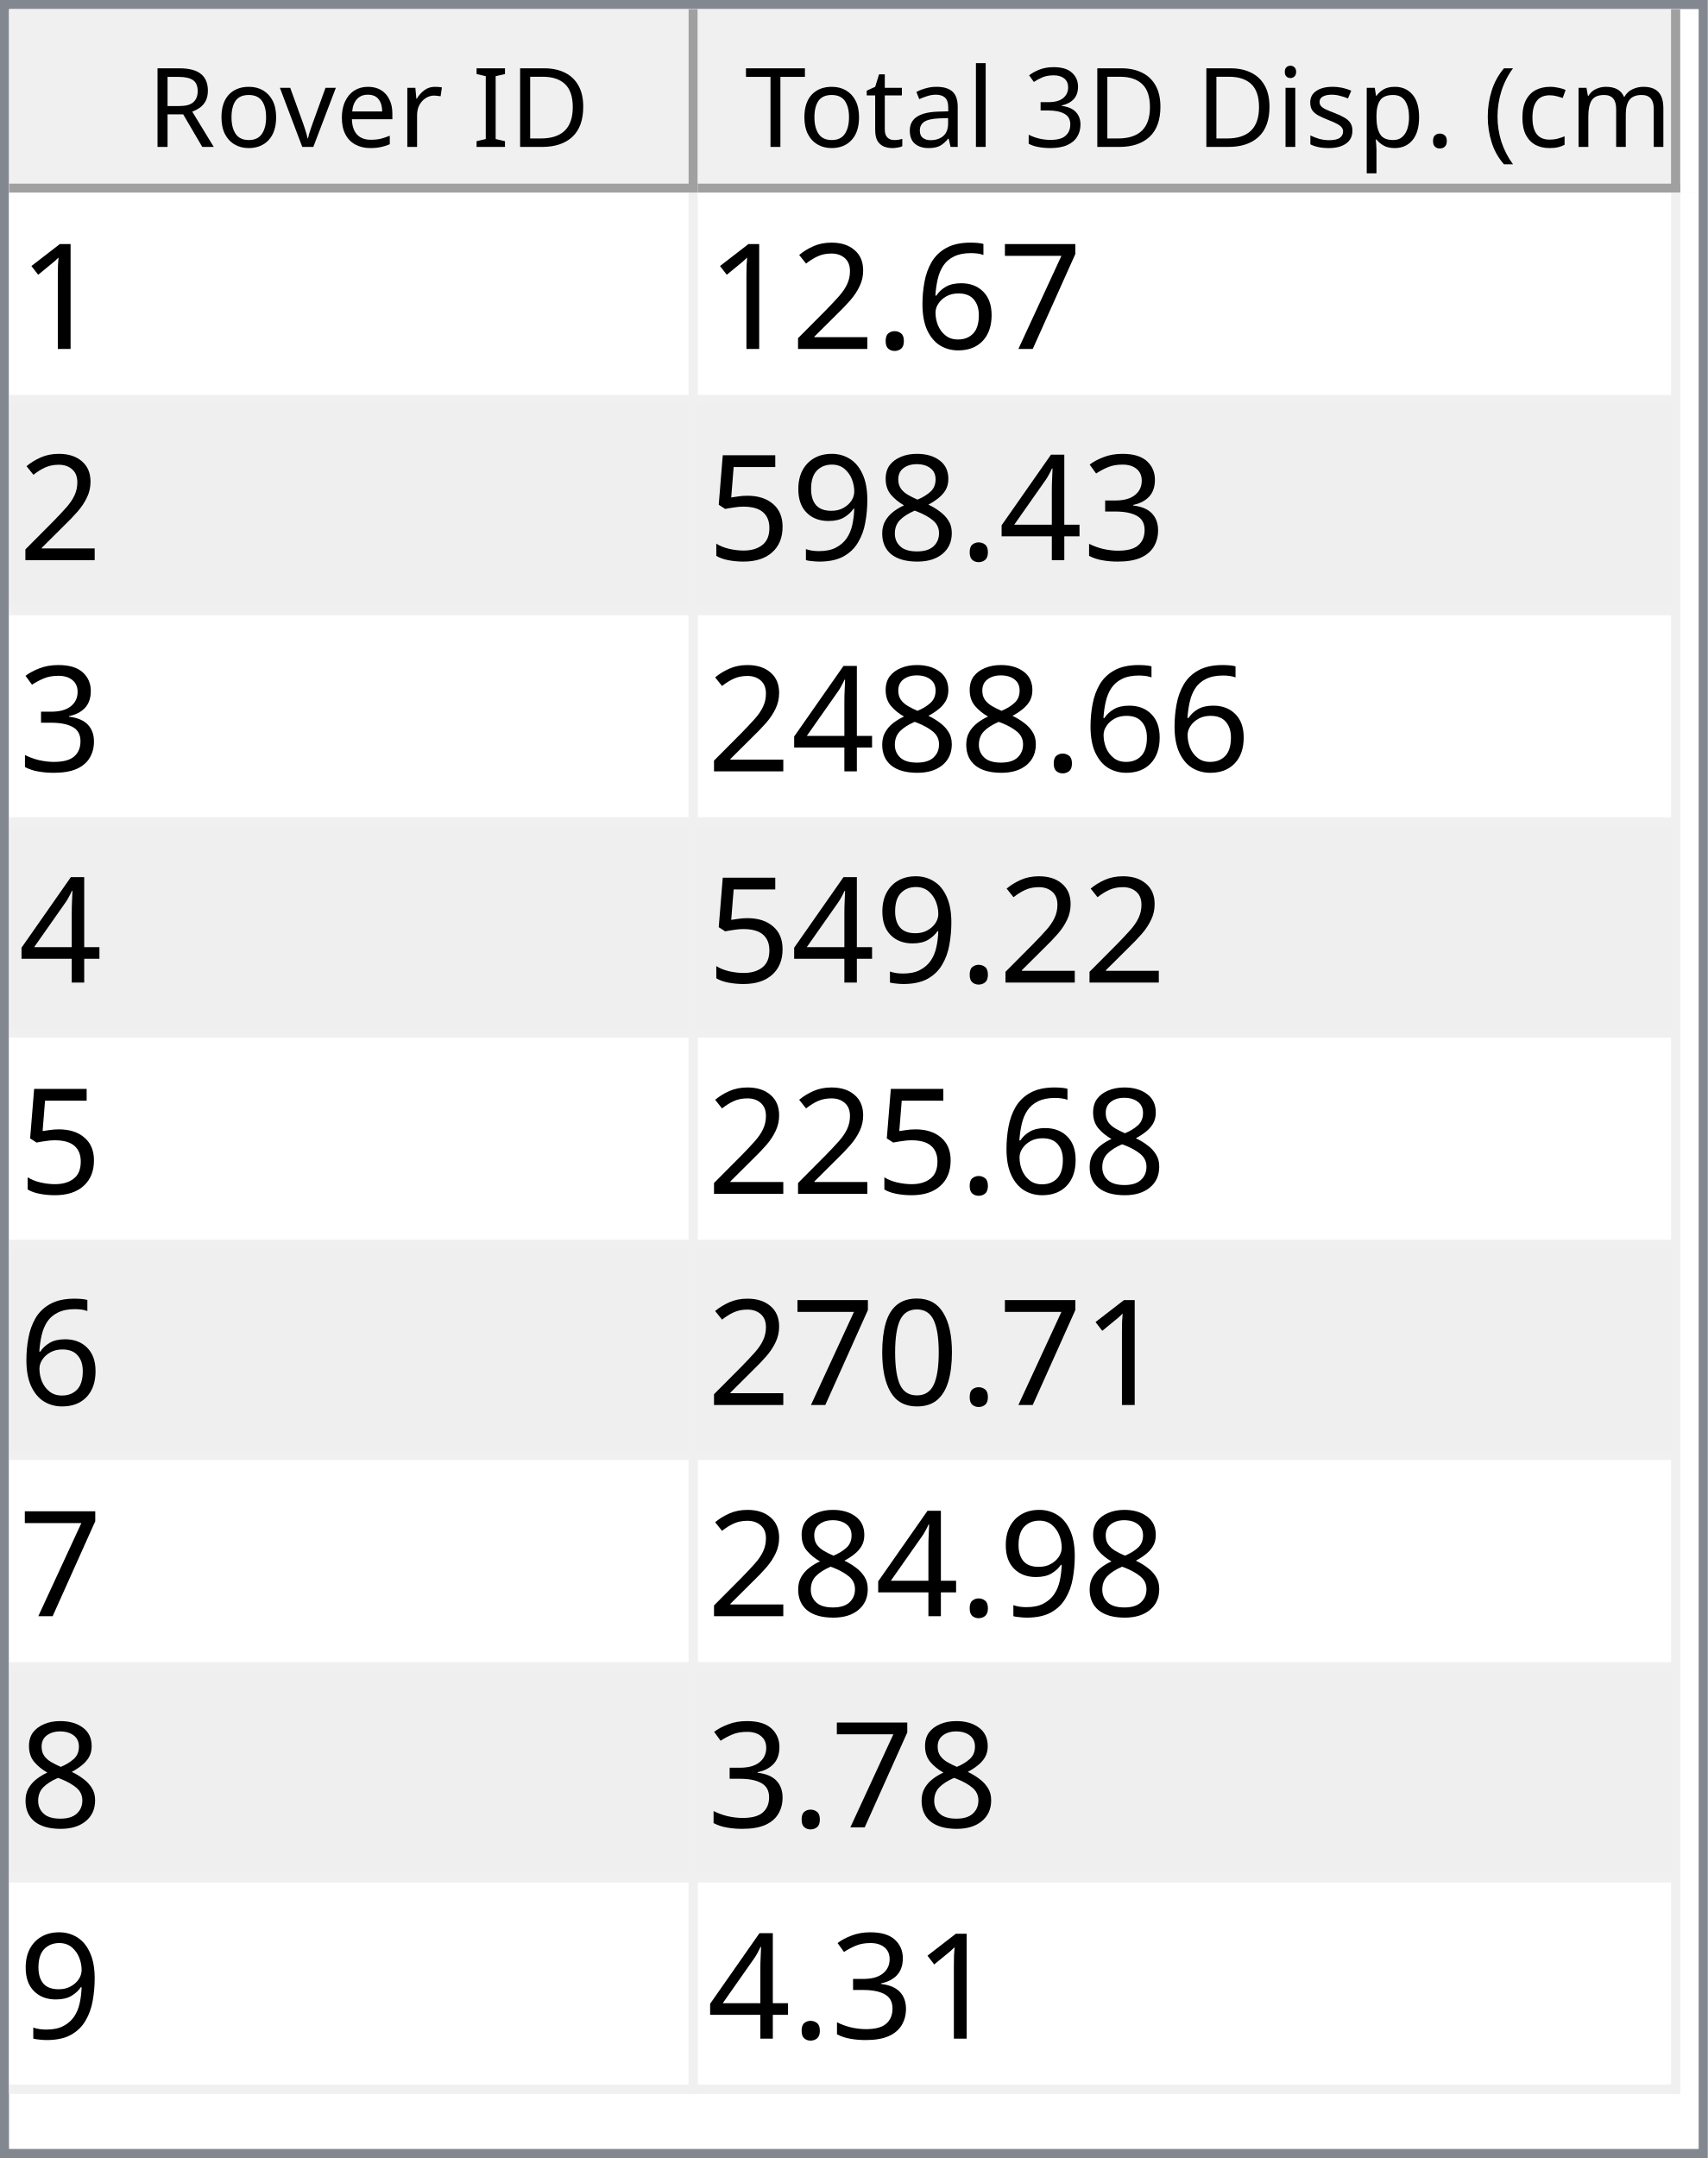
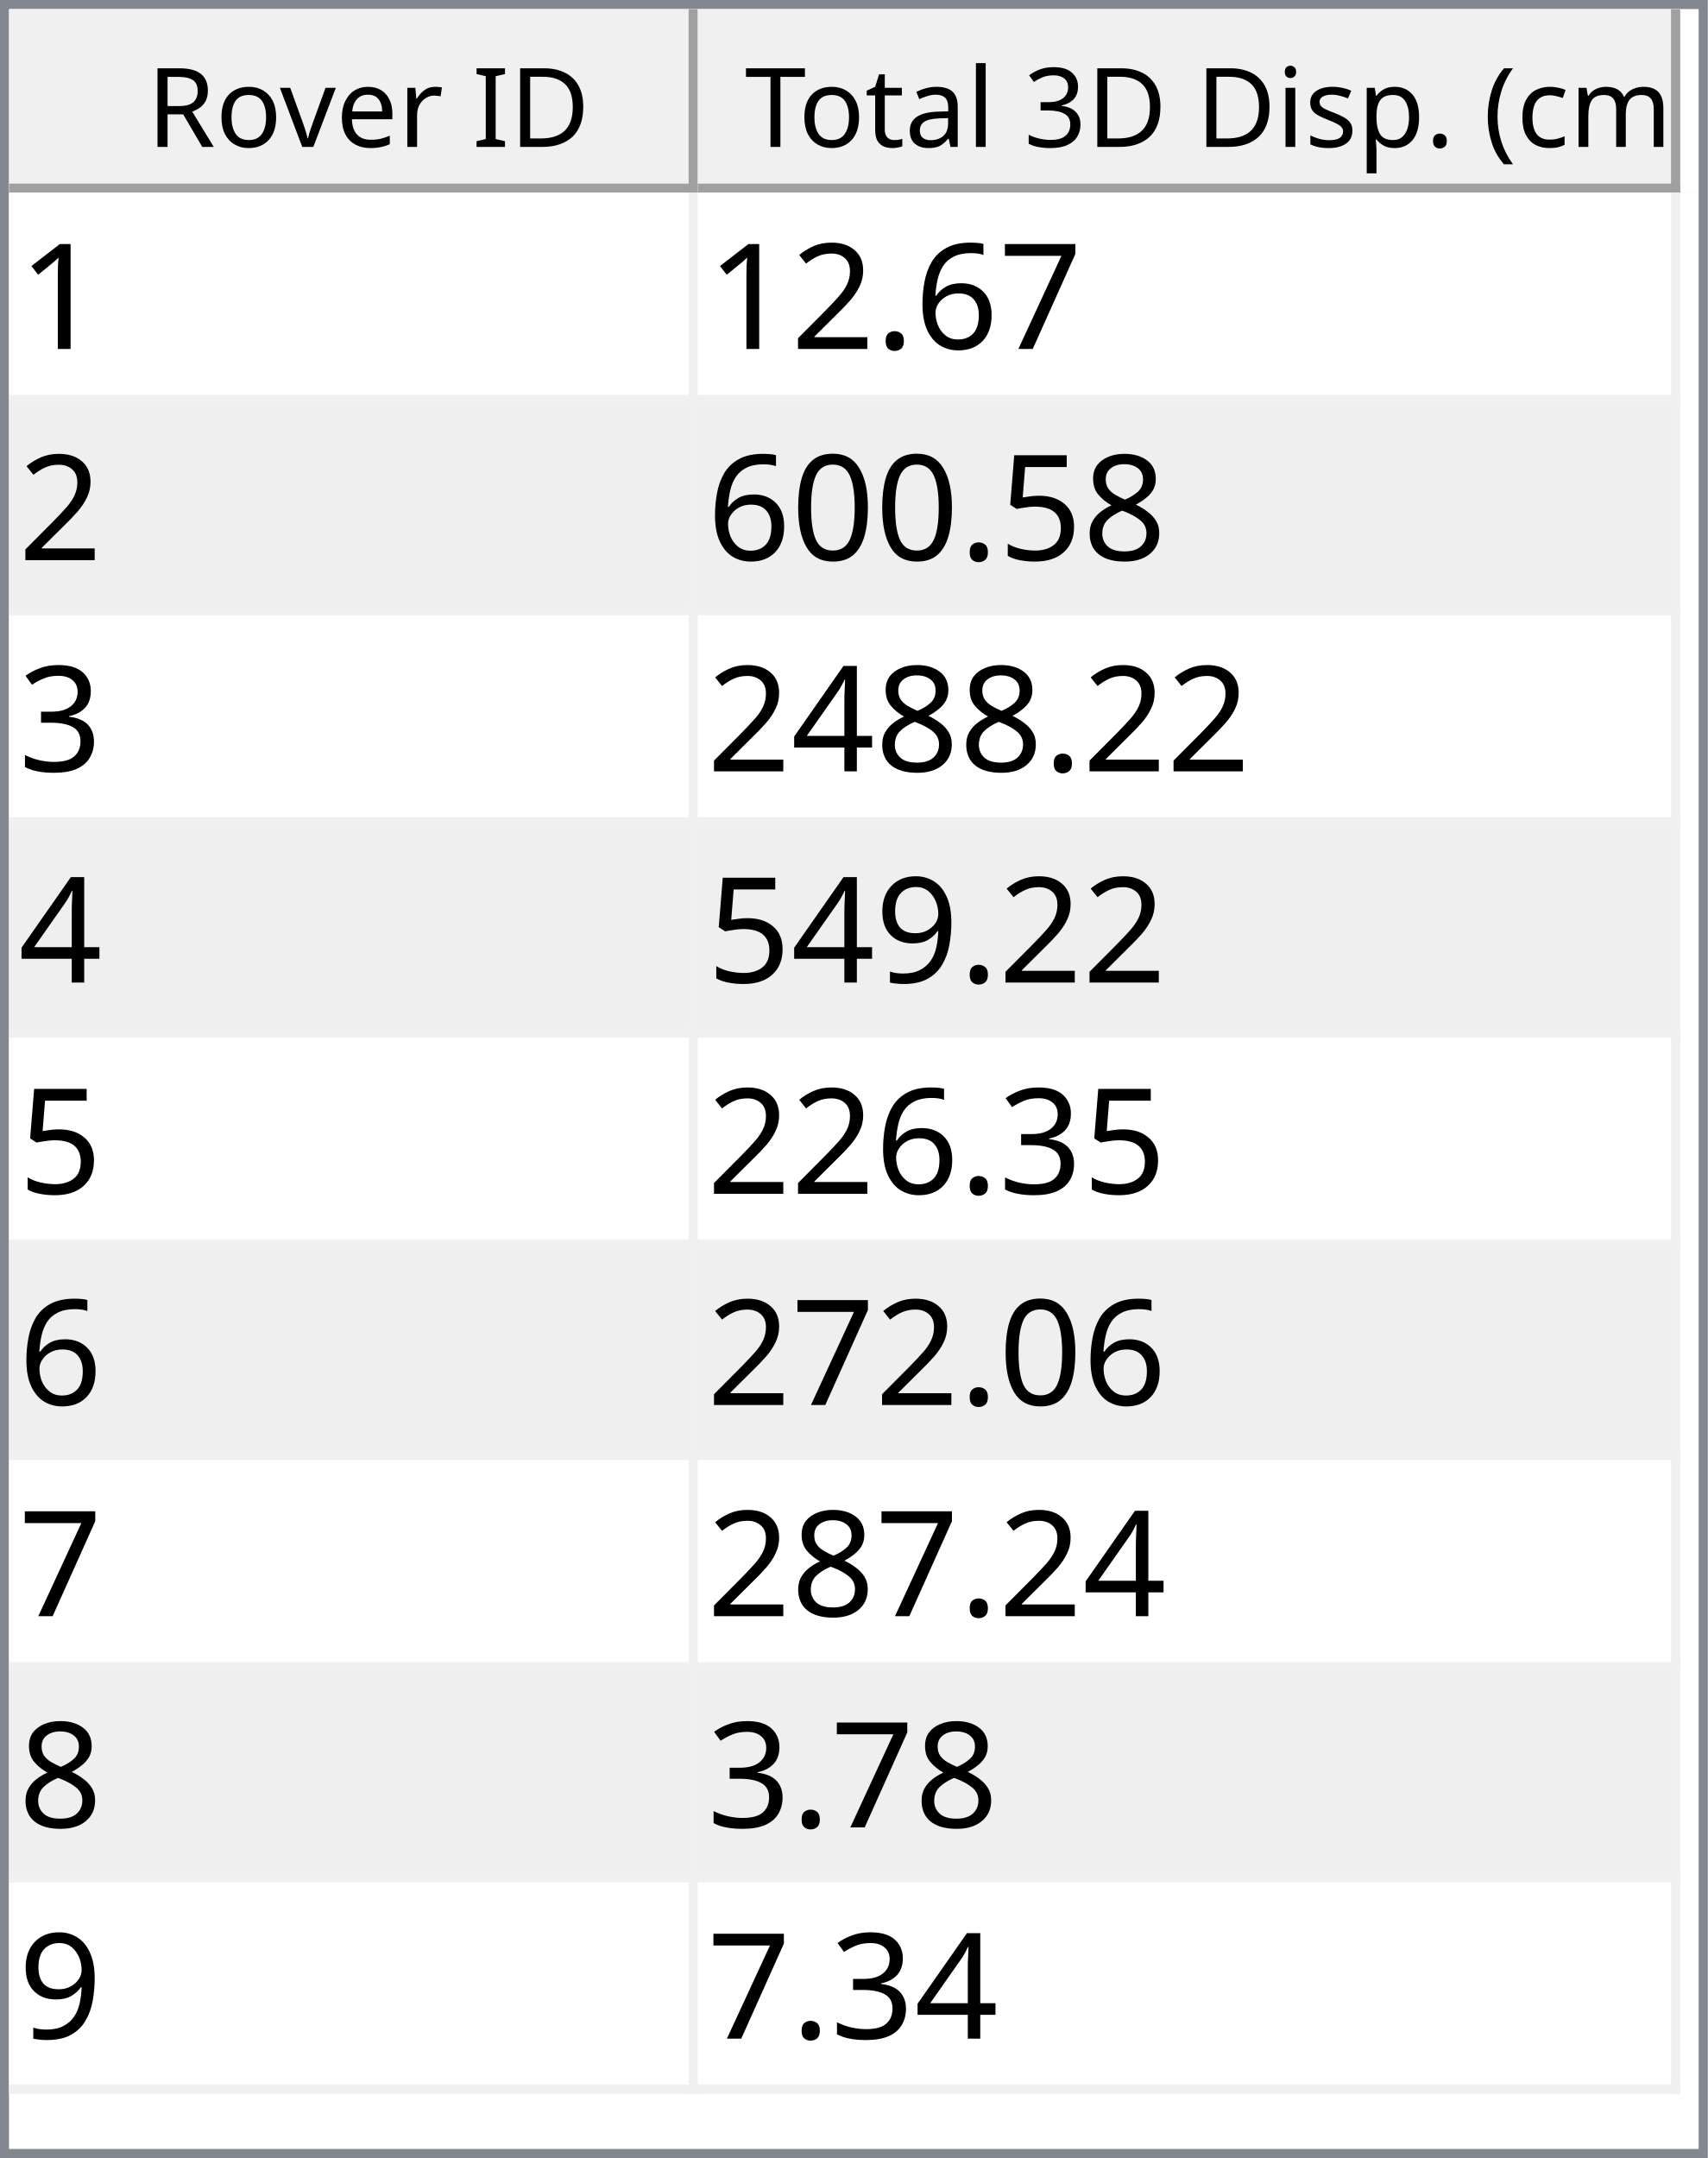
<svg xmlns="http://www.w3.org/2000/svg" style="fill-opacity:1; color-rendering:auto; color-interpolation:auto; text-rendering:auto; stroke:black; stroke-linecap:square; stroke-miterlimit:10; shape-rendering:auto; stroke-opacity:1; fill:black; stroke-dasharray:none; font-weight:normal; stroke-width:1; font-family:'Dialog'; font-style:normal; stroke-linejoin:miter; font-size:12px; stroke-dashoffset:0; image-rendering:auto;" width="186" height="235">
  <defs id="genericDefs" />
  <g>
    <defs id="defs1">
      <clipPath clipPathUnits="userSpaceOnUse" id="clipPath1">
        <path d="M0 0 L186 0 L186 235 L0 235 L0 0 Z" />
      </clipPath>
      <clipPath clipPathUnits="userSpaceOnUse" id="clipPath2">
        <path d="M0 0 L0 235 L186 235 L186 0 Z" />
      </clipPath>
      <clipPath clipPathUnits="userSpaceOnUse" id="clipPath3">
        <path d="M0 0 L0 20 L184 20 L184 0 Z" />
      </clipPath>
      <clipPath clipPathUnits="userSpaceOnUse" id="clipPath4">
        <path d="M0 0 L0 20 L75 20 L75 0 Z" />
      </clipPath>
      <clipPath clipPathUnits="userSpaceOnUse" id="clipPath5">
        <path d="M1 1 L1 19 L74 19 L74 1 Z" />
      </clipPath>
      <clipPath clipPathUnits="userSpaceOnUse" id="clipPath6">
        <path d="M0 0 L0 18 L73 18 L73 0 Z" />
      </clipPath>
      <clipPath clipPathUnits="userSpaceOnUse" id="clipPath7">
        <path d="M-0.5 -0.5 L-0.5 19.5 L74.5 19.5 L74.5 -0.5 Z" />
      </clipPath>
      <clipPath clipPathUnits="userSpaceOnUse" id="clipPath8">
        <path d="M0 0 L0 20 L107 20 L107 0 Z" />
      </clipPath>
      <clipPath clipPathUnits="userSpaceOnUse" id="clipPath9">
        <path d="M1 1 L1 19 L106 19 L106 1 Z" />
      </clipPath>
      <clipPath clipPathUnits="userSpaceOnUse" id="clipPath10">
        <path d="M0 0 L0 18 L105 18 L105 0 Z" />
      </clipPath>
      <clipPath clipPathUnits="userSpaceOnUse" id="clipPath11">
        <path d="M-0.5 -0.5 L-0.5 19.5 L106.5 19.5 L106.5 -0.5 Z" />
      </clipPath>
      <clipPath clipPathUnits="userSpaceOnUse" id="clipPath12">
        <path d="M0 0 L0 213 L184 213 L184 0 Z" />
      </clipPath>
      <clipPath clipPathUnits="userSpaceOnUse" id="clipPath13">
        <path d="M0 0 L0 207 L182 207 L182 0 Z" />
      </clipPath>
      <clipPath clipPathUnits="userSpaceOnUse" id="clipPath14">
        <path d="M-0.5 -0.5 L-0.5 206.5 L181.5 206.5 L181.5 -0.5 Z" />
      </clipPath>
      <clipPath clipPathUnits="userSpaceOnUse" id="clipPath15">
        <path d="M0 0 L0 22 L74 22 L74 0 Z" />
      </clipPath>
      <clipPath clipPathUnits="userSpaceOnUse" id="clipPath16">
        <path d="M0 0 L0 22 L106 22 L106 0 Z" />
      </clipPath>
      <font horiz-adv-x="64.551" id="font1">
        <font-face ascent="107.91" descent="25.098" units-per-em="100" style="font-style:normal; font-family:Segoe UI; font-weight:normal;" />
        <missing-glyph horiz-adv-x="64.551" d="M8.109 0 L8.109 68.266 L56.453 68.266 L56.453 0 L8.109 0 ZM15.328 7.234 L49.219 7.234 L49.219 61.031 L15.328 61.031 L15.328 7.234 Z" />
        <glyph unicode="D" horiz-adv-x="70.117" d="M9.188 0 L9.188 70.016 L28.516 70.016 Q65.531 70.016 65.531 35.891 Q65.531 19.672 55.25 9.836 Q44.969 0 27.734 0 L9.188 0 ZM17.391 62.594 L17.391 7.422 L27.828 7.422 Q41.609 7.422 49.273 14.797 Q56.938 22.172 56.938 35.688 Q56.938 62.594 28.328 62.594 L17.391 62.594 Z" />
        <glyph unicode="I" horiz-adv-x="26.611" d="M17.391 0 L9.188 0 L9.188 70.016 L17.391 70.016 L17.391 0 Z" />
        <glyph unicode=" " horiz-adv-x="27.393" d="" />
        <glyph unicode="r" horiz-adv-x="34.766" d="M34.188 41.891 Q32.078 43.5 28.125 43.5 Q23 43.5 19.555 38.672 Q16.109 33.844 16.109 25.484 L16.109 0 L8.109 0 L8.109 50 L16.109 50 L16.109 39.703 L16.312 39.703 Q18.016 44.969 21.531 47.922 Q25.047 50.875 29.391 50.875 Q32.516 50.875 34.188 50.203 L34.188 41.891 Z" />
        <glyph unicode="e" horiz-adv-x="52.295" d="M48.297 23 L12.984 23 Q13.188 14.656 17.484 10.109 Q21.781 5.562 29.297 5.562 Q37.75 5.562 44.828 11.141 L44.828 3.609 Q38.234 -1.172 27.391 -1.172 Q16.797 -1.172 10.742 5.641 Q4.688 12.453 4.688 24.812 Q4.688 36.469 11.305 43.82 Q17.922 51.172 27.734 51.172 Q37.547 51.172 42.922 44.828 Q48.297 38.484 48.297 27.203 L48.297 23 ZM40.094 29.781 Q40.047 36.719 36.75 40.578 Q33.453 44.438 27.594 44.438 Q21.922 44.438 17.969 40.383 Q14.016 36.328 13.094 29.781 L40.094 29.781 Z" />
        <glyph unicode="v" horiz-adv-x="47.9" d="M47.406 50 L27.484 0 L19.625 0 L0.688 50 L9.469 50 L22.172 13.672 Q23.578 9.672 23.922 6.688 L24.125 6.688 Q24.609 10.453 25.688 13.484 L38.969 50 L47.406 50 Z" />
        <glyph unicode="o" horiz-adv-x="58.594" d="M29 -1.172 Q17.922 -1.172 11.305 5.836 Q4.688 12.844 4.688 24.422 Q4.688 37.016 11.57 44.094 Q18.453 51.172 30.172 51.172 Q41.359 51.172 47.633 44.289 Q53.906 37.406 53.906 25.203 Q53.906 13.234 47.141 6.031 Q40.375 -1.172 29 -1.172 ZM29.594 44.438 Q21.875 44.438 17.383 39.188 Q12.891 33.938 12.891 24.703 Q12.891 15.828 17.43 10.695 Q21.969 5.562 29.594 5.562 Q37.359 5.562 41.531 10.594 Q45.703 15.625 45.703 24.906 Q45.703 34.281 41.531 39.359 Q37.359 44.438 29.594 44.438 Z" />
        <glyph unicode="R" horiz-adv-x="59.814" d="M59.375 0 L49.609 0 L37.891 19.625 Q36.281 22.359 34.766 24.289 Q33.25 26.219 31.664 27.438 Q30.078 28.656 28.25 29.219 Q26.422 29.781 24.125 29.781 L17.391 29.781 L17.391 0 L9.188 0 L9.188 70.016 L30.078 70.016 Q34.672 70.016 38.555 68.867 Q42.438 67.719 45.289 65.375 Q48.141 63.031 49.758 59.547 Q51.375 56.062 51.375 51.375 Q51.375 47.703 50.273 44.656 Q49.172 41.609 47.148 39.211 Q45.125 36.812 42.266 35.133 Q39.406 33.453 35.844 32.516 L35.844 32.328 Q37.594 31.547 38.891 30.547 Q40.188 29.547 41.359 28.18 Q42.531 26.812 43.68 25.078 Q44.828 23.344 46.234 21.047 L59.375 0 ZM17.391 62.594 L17.391 37.203 L28.516 37.203 Q31.594 37.203 34.203 38.133 Q36.812 39.062 38.719 40.797 Q40.625 42.531 41.703 45.047 Q42.781 47.562 42.781 50.688 Q42.781 56.297 39.141 59.445 Q35.5 62.594 28.609 62.594 L17.391 62.594 Z" />
        <glyph unicode=")" horiz-adv-x="30.176" d="M8.297 -15.922 L1.172 -15.922 Q16.406 2.344 16.406 26.812 Q16.406 51.469 1.078 70.016 L8.297 70.016 Q23.531 52.156 23.531 26.703 Q23.531 1.375 8.297 -15.922 Z" />
        <glyph unicode="m" horiz-adv-x="86.133" d="M79.109 0 L71.094 0 L71.094 28.719 Q71.094 37.016 68.531 40.727 Q65.969 44.438 59.906 44.438 Q54.781 44.438 51.195 39.75 Q47.609 35.062 47.609 28.516 L47.609 0 L39.594 0 L39.594 29.688 Q39.594 44.438 28.219 44.438 Q22.953 44.438 19.531 40.016 Q16.109 35.594 16.109 28.516 L16.109 0 L8.109 0 L8.109 50 L16.109 50 L16.109 42.094 L16.312 42.094 Q21.625 51.172 31.844 51.172 Q36.969 51.172 40.773 48.312 Q44.578 45.453 46 40.828 Q51.562 51.172 62.594 51.172 Q79.109 51.172 79.109 30.812 L79.109 0 Z" />
        <glyph unicode="c" horiz-adv-x="46.191" d="M42.188 2.297 Q36.422 -1.172 28.516 -1.172 Q17.828 -1.172 11.258 5.789 Q4.688 12.75 4.688 23.828 Q4.688 36.188 11.766 43.68 Q18.844 51.172 30.672 51.172 Q37.25 51.172 42.281 48.734 L42.281 40.531 Q36.719 44.438 30.375 44.438 Q22.703 44.438 17.797 38.945 Q12.891 33.453 12.891 24.516 Q12.891 15.719 17.508 10.641 Q22.125 5.562 29.891 5.562 Q36.422 5.562 42.188 9.906 L42.188 2.297 Z" />
        <glyph unicode="(" horiz-adv-x="30.176" d="M29.109 -15.922 L21.969 -15.922 Q6.844 1.375 6.844 26.703 Q6.844 52.156 21.969 70.016 L29.203 70.016 Q13.875 51.469 13.875 26.812 Q13.875 2.344 29.109 -15.922 Z" />
        <glyph unicode="." horiz-adv-x="21.68" d="M10.891 -1.078 Q8.641 -1.078 7.055 0.539 Q5.469 2.156 5.469 4.391 Q5.469 6.641 7.055 8.273 Q8.641 9.906 10.891 9.906 Q13.188 9.906 14.797 8.273 Q16.406 6.641 16.406 4.391 Q16.406 2.156 14.797 0.539 Q13.188 -1.078 10.891 -1.078 Z" />
        <glyph unicode="p" horiz-adv-x="58.789" d="M16.312 7.234 L16.109 7.234 L16.109 -23 L8.109 -23 L8.109 50 L16.109 50 L16.109 41.219 L16.312 41.219 Q22.219 51.172 33.594 51.172 Q43.266 51.172 48.688 44.461 Q54.109 37.75 54.109 26.469 Q54.109 13.922 48 6.375 Q41.891 -1.172 31.297 -1.172 Q21.578 -1.172 16.312 7.234 ZM16.109 27.391 L16.109 20.406 Q16.109 14.203 20.141 9.883 Q24.172 5.562 30.375 5.562 Q37.641 5.562 41.773 11.133 Q45.906 16.703 45.906 26.609 Q45.906 34.969 42.047 39.703 Q38.188 44.438 31.594 44.438 Q24.609 44.438 20.359 39.578 Q16.109 34.719 16.109 27.391 Z" />
        <glyph unicode="s" horiz-adv-x="42.432" d="M5.078 1.812 L5.078 10.406 Q11.625 5.562 19.484 5.562 Q30.031 5.562 30.031 12.594 Q30.031 14.594 29.125 15.992 Q28.219 17.391 26.68 18.461 Q25.141 19.531 23.07 20.383 Q21 21.234 18.609 22.172 Q15.281 23.484 12.766 24.828 Q10.25 26.172 8.57 27.859 Q6.891 29.547 6.031 31.695 Q5.172 33.844 5.172 36.719 Q5.172 40.234 6.789 42.945 Q8.406 45.656 11.086 47.484 Q13.766 49.312 17.211 50.242 Q20.656 51.172 24.312 51.172 Q30.812 51.172 35.938 48.922 L35.938 40.828 Q30.422 44.438 23.25 44.438 Q21 44.438 19.195 43.922 Q17.391 43.406 16.094 42.477 Q14.797 41.547 14.086 40.258 Q13.375 38.969 13.375 37.406 Q13.375 35.453 14.086 34.133 Q14.797 32.812 16.164 31.789 Q17.531 30.766 19.484 29.938 Q21.438 29.109 23.922 28.125 Q27.25 26.859 29.883 25.516 Q32.516 24.172 34.375 22.484 Q36.234 20.797 37.234 18.602 Q38.234 16.406 38.234 13.375 Q38.234 9.672 36.602 6.938 Q34.969 4.203 32.234 2.398 Q29.5 0.594 25.93 -0.289 Q22.359 -1.172 18.453 -1.172 Q10.75 -1.172 5.078 1.812 Z" />
        <glyph unicode="i" horiz-adv-x="24.219" d="M12.203 62.703 Q10.062 62.703 8.547 64.164 Q7.031 65.625 7.031 67.875 Q7.031 70.125 8.547 71.609 Q10.062 73.094 12.203 73.094 Q14.406 73.094 15.945 71.609 Q17.484 70.125 17.484 67.875 Q17.484 65.719 15.945 64.211 Q14.406 62.703 12.203 62.703 ZM16.109 0 L8.109 0 L8.109 50 L16.109 50 L16.109 0 Z" />
        <glyph unicode="3" horiz-adv-x="53.906" d="M46.531 19.828 Q46.531 15.094 44.75 11.211 Q42.969 7.328 39.719 4.57 Q36.469 1.812 31.93 0.297 Q27.391 -1.219 21.922 -1.219 Q11.922 -1.219 6 2.594 L6 11.188 Q13.094 5.609 22.219 5.609 Q25.875 5.609 28.828 6.539 Q31.781 7.469 33.906 9.227 Q36.031 10.984 37.18 13.477 Q38.328 15.969 38.328 19.094 Q38.328 32.812 18.797 32.812 L12.984 32.812 L12.984 39.594 L18.5 39.594 Q35.797 39.594 35.797 52.484 Q35.797 64.406 22.609 64.406 Q15.188 64.406 8.688 59.422 L8.688 67.188 Q15.375 71.188 24.609 71.188 Q29 71.188 32.57 69.969 Q36.141 68.75 38.68 66.555 Q41.219 64.359 42.609 61.281 Q44 58.203 44 54.5 Q44 40.672 30.031 36.719 L30.031 36.531 Q33.594 36.141 36.625 34.797 Q39.656 33.453 41.852 31.305 Q44.047 29.156 45.289 26.25 Q46.531 23.344 46.531 19.828 Z" />
        <glyph unicode="l" horiz-adv-x="24.219" d="M16.109 0 L8.109 0 L8.109 74.031 L16.109 74.031 L16.109 0 Z" />
        <glyph unicode="a" horiz-adv-x="50.879" d="M43.891 0 L35.891 0 L35.891 7.812 L35.688 7.812 Q30.469 -1.172 20.312 -1.172 Q12.844 -1.172 8.617 2.781 Q4.391 6.734 4.391 13.281 Q4.391 27.297 20.906 29.594 L35.891 31.688 Q35.891 44.438 25.594 44.438 Q16.547 44.438 9.281 38.281 L9.281 46.484 Q16.656 51.172 26.266 51.172 Q43.891 51.172 43.891 32.516 L43.891 0 ZM35.891 25.297 L23.828 23.641 Q18.266 22.859 15.43 20.875 Q12.594 18.891 12.594 13.875 Q12.594 10.203 15.211 7.883 Q17.828 5.562 22.172 5.562 Q28.125 5.562 32.008 9.742 Q35.891 13.922 35.891 20.312 L35.891 25.297 Z" />
        <glyph unicode="t" horiz-adv-x="33.887" d="M31.297 0.484 Q28.469 -1.078 23.828 -1.078 Q10.688 -1.078 10.688 13.578 L10.688 43.172 L2.094 43.172 L2.094 50 L10.688 50 L10.688 62.203 L18.703 64.797 L18.703 50 L31.297 50 L31.297 43.172 L18.703 43.172 L18.703 14.984 Q18.703 9.969 20.414 7.82 Q22.125 5.672 26.078 5.672 Q29.109 5.672 31.297 7.328 L31.297 0.484 Z" />
        <glyph unicode="T" horiz-adv-x="52.393" d="M50.594 62.594 L30.375 62.594 L30.375 0 L22.172 0 L22.172 62.594 L2 62.594 L2 70.016 L50.594 70.016 L50.594 62.594 Z" />
      </font>
      <font horiz-adv-x="75.0" id="font2">
        <font-face ascent="100.537" descent="21.973" units-per-em="100" style="font-style:normal; font-family:sans-serif; font-weight:normal;" />
        <missing-glyph horiz-adv-x="75.0" d="M12.5 0 L12.5 62.5 L62.5 62.5 L62.5 0 L12.5 0 ZM14.062 1.562 L60.938 1.562 L60.938 60.938 L14.062 60.938 L14.062 1.562 Z" />
        <glyph unicode="1" horiz-adv-x="55.615" d="M37.25 0 L28.469 0 L28.469 56 Q25.297 52.984 20.141 49.953 Q14.984 46.922 10.891 45.406 L10.891 53.906 Q18.266 57.375 23.781 62.305 Q29.297 67.234 31.594 71.875 L37.25 71.875 L37.25 0 Z" />
        <glyph unicode="7" horiz-adv-x="55.615" d="M4.734 62.203 L4.734 70.656 L51.078 70.656 L51.078 63.812 Q44.234 56.547 37.523 44.484 Q30.812 32.422 27.156 19.672 Q24.516 10.688 23.781 0 L14.75 0 Q14.891 8.453 18.062 20.414 Q21.234 32.375 27.172 43.484 Q33.109 54.594 39.797 62.203 L4.734 62.203 Z" />
        <glyph unicode="6" horiz-adv-x="55.615" d="M49.75 54.047 L41.016 53.375 Q39.844 58.547 37.703 60.891 Q34.125 64.656 28.906 64.656 Q24.703 64.656 21.531 62.312 Q17.391 59.281 14.992 53.469 Q12.594 47.656 12.5 36.922 Q15.672 41.75 20.266 44.094 Q24.859 46.438 29.891 46.438 Q38.672 46.438 44.852 39.969 Q51.031 33.5 51.031 23.25 Q51.031 16.5 48.125 10.719 Q45.219 4.938 40.141 1.859 Q35.062 -1.219 28.609 -1.219 Q17.625 -1.219 10.695 6.859 Q3.766 14.938 3.766 33.5 Q3.766 54.25 11.422 63.672 Q18.109 71.875 29.438 71.875 Q37.891 71.875 43.289 67.141 Q48.688 62.406 49.75 54.047 ZM13.875 23.188 Q13.875 18.656 15.797 14.508 Q17.719 10.359 21.188 8.18 Q24.656 6 28.469 6 Q34.031 6 38.039 10.492 Q42.047 14.984 42.047 22.703 Q42.047 30.125 38.086 34.398 Q34.125 38.672 28.125 38.672 Q22.172 38.672 18.023 34.398 Q13.875 30.125 13.875 23.188 Z" />
        <glyph unicode="." horiz-adv-x="27.783" d="M9.078 0 L9.078 10.016 L19.094 10.016 L19.094 0 L9.078 0 Z" />
        <glyph unicode="2" horiz-adv-x="55.615" d="M50.344 8.453 L50.344 0 L3.031 0 Q2.938 3.172 4.047 6.109 Q5.859 10.938 9.836 15.625 Q13.812 20.312 21.344 26.469 Q33.016 36.031 37.117 41.625 Q41.219 47.219 41.219 52.203 Q41.219 57.422 37.477 61.008 Q33.734 64.594 27.734 64.594 Q21.391 64.594 17.578 60.789 Q13.766 56.984 13.719 50.25 L4.688 51.172 Q5.609 61.281 11.664 66.578 Q17.719 71.875 27.938 71.875 Q38.234 71.875 44.242 66.164 Q50.25 60.453 50.25 52 Q50.25 47.703 48.492 43.555 Q46.734 39.406 42.656 34.812 Q38.578 30.219 29.109 22.219 Q21.188 15.578 18.945 13.211 Q16.703 10.844 15.234 8.453 L50.344 8.453 Z" />
+         <glyph unicode="8" horiz-adv-x="55.615" d="M17.672 38.812 Q12.203 40.828 9.57 44.539 Q6.938 48.25 6.938 53.422 Q6.938 61.234 12.555 66.555 Q18.172 71.875 27.484 71.875 Q36.859 71.875 42.578 66.43 Q48.297 60.984 48.297 53.172 Q48.297 48.188 45.68 44.508 Q43.062 40.828 37.75 38.812 Q44.344 36.672 47.781 31.883 Q51.219 27.094 51.219 20.453 Q51.219 11.281 44.727 5.031 Q38.234 -1.219 27.641 -1.219 Q17.047 -1.219 10.547 5.055 Q4.047 11.328 4.047 20.703 Q4.047 27.688 7.594 32.398 Q11.141 37.109 17.672 38.812 ZM15.922 53.719 Q15.922 48.641 19.195 45.414 Q22.469 42.188 27.688 42.188 Q32.766 42.188 36.016 45.383 Q39.266 48.578 39.266 53.219 Q39.266 58.062 35.914 61.359 Q32.562 64.656 27.594 64.656 Q22.562 64.656 19.242 61.43 Q15.922 58.203 15.922 53.719 ZM13.094 20.656 Q13.094 16.891 14.875 13.375 Q16.656 9.859 20.172 7.93 Q23.688 6 27.734 6 Q34.031 6 38.133 10.055 Q42.234 14.109 42.234 20.359 Q42.234 26.703 38.016 30.859 Q33.797 35.016 27.438 35.016 Q21.234 35.016 17.164 30.914 Q13.094 26.812 13.094 20.656 Z" />
+         <glyph unicode="5" horiz-adv-x="55.615" d="M4.156 18.75 L13.375 19.531 Q14.406 12.797 18.141 9.398 Q21.875 6 27.156 6 Q33.5 6 37.891 10.789 Q42.281 15.578 42.281 23.484 Q42.281 31 38.062 35.352 Q33.844 39.703 27 39.703 Q22.75 39.703 19.336 37.773 Q15.922 35.844 13.969 32.766 L5.719 33.844 L12.641 70.609 L48.25 70.609 L48.25 62.203 L19.672 62.203 L15.828 42.969 Q22.266 47.469 29.344 47.469 Q38.719 47.469 45.164 40.969 Q51.609 34.469 51.609 24.266 Q51.609 14.547 45.953 7.469 Q39.062 -1.219 27.156 -1.219 Q17.391 -1.219 11.211 4.25 Q5.031 9.719 4.156 18.75 Z" />
+         <glyph unicode="0" horiz-adv-x="55.615" d="M4.156 35.297 Q4.156 48 6.766 55.742 Q9.375 63.484 14.523 67.68 Q19.672 71.875 27.484 71.875 Q33.25 71.875 37.594 69.555 Q41.938 67.234 44.773 62.867 Q47.609 58.5 49.219 52.227 Q50.828 45.953 50.828 35.297 Q50.828 22.703 48.242 14.969 Q45.656 7.234 40.508 3.008 Q35.359 -1.219 27.484 -1.219 Q17.141 -1.219 11.234 6.203 Q4.156 15.141 4.156 35.297 ZM13.188 35.297 Q13.188 17.672 17.312 11.836 Q21.438 6 27.484 6 Q33.547 6 37.672 11.859 Q41.797 17.719 41.797 35.297 Q41.797 52.984 37.672 58.789 Q33.547 64.594 27.391 64.594 Q21.344 64.594 17.719 59.469 Q13.188 52.938 13.188 35.297 Z" />
        <glyph unicode="3" horiz-adv-x="55.615" d="M4.203 18.891 L12.984 20.062 Q14.5 12.594 18.141 9.297 Q21.781 6 27 6 Q33.203 6 37.477 10.297 Q41.75 14.594 41.75 20.953 Q41.75 27 37.797 30.93 Q33.844 34.859 27.734 34.859 Q25.25 34.859 21.531 33.891 L22.516 41.609 Q23.391 41.5 23.922 41.5 Q29.547 41.5 34.039 44.43 Q38.531 47.359 38.531 53.469 Q38.531 58.297 35.258 61.477 Q31.984 64.656 26.812 64.656 Q21.688 64.656 18.266 61.43 Q14.844 58.203 13.875 51.766 L5.078 53.328 Q6.688 62.156 12.398 67.016 Q18.109 71.875 26.609 71.875 Q32.469 71.875 37.398 69.359 Q42.328 66.844 44.945 62.5 Q47.562 58.156 47.562 53.266 Q47.562 48.641 45.07 44.828 Q42.578 41.016 37.703 38.766 Q44.047 37.312 47.562 32.695 Q51.078 28.078 51.078 21.141 Q51.078 11.766 44.242 5.25 Q37.406 -1.266 26.953 -1.266 Q17.531 -1.266 11.305 4.352 Q5.078 9.969 4.203 18.891 Z" />
        <glyph unicode="4" horiz-adv-x="55.615" d="M32.328 0 L32.328 17.141 L1.266 17.141 L1.266 25.203 L33.938 71.578 L41.109 71.578 L41.109 25.203 L50.781 25.203 L50.781 17.141 L41.109 17.141 L41.109 0 L32.328 0 ZM32.328 25.203 L32.328 57.469 L9.906 25.203 L32.328 25.203 Z" />
-         <glyph unicode="8" horiz-adv-x="55.615" d="M17.672 38.812 Q12.203 40.828 9.57 44.539 Q6.938 48.25 6.938 53.422 Q6.938 61.234 12.555 66.555 Q18.172 71.875 27.484 71.875 Q36.859 71.875 42.578 66.43 Q48.297 60.984 48.297 53.172 Q48.297 48.188 45.68 44.508 Q43.062 40.828 37.75 38.812 Q44.344 36.672 47.781 31.883 Q51.219 27.094 51.219 20.453 Q51.219 11.281 44.727 5.031 Q38.234 -1.219 27.641 -1.219 Q17.047 -1.219 10.547 5.055 Q4.047 11.328 4.047 20.703 Q4.047 27.688 7.594 32.398 Q11.141 37.109 17.672 38.812 ZM15.922 53.719 Q15.922 48.641 19.195 45.414 Q22.469 42.188 27.688 42.188 Q32.766 42.188 36.016 45.383 Q39.266 48.578 39.266 53.219 Q39.266 58.062 35.914 61.359 Q32.562 64.656 27.594 64.656 Q22.562 64.656 19.242 61.43 Q15.922 58.203 15.922 53.719 ZM13.094 20.656 Q13.094 16.891 14.875 13.375 Q16.656 9.859 20.172 7.93 Q23.688 6 27.734 6 Q34.031 6 38.133 10.055 Q42.234 14.109 42.234 20.359 Q42.234 26.703 38.016 30.859 Q33.797 35.016 27.438 35.016 Q21.234 35.016 17.164 30.914 Q13.094 26.812 13.094 20.656 Z" />
        <glyph unicode="9" horiz-adv-x="55.615" d="M5.469 16.547 L13.922 17.328 Q14.984 11.375 18.016 8.688 Q21.047 6 25.781 6 Q29.828 6 32.883 7.859 Q35.938 9.719 37.891 12.82 Q39.844 15.922 41.164 21.195 Q42.484 26.469 42.484 31.938 Q42.484 32.516 42.438 33.688 Q39.797 29.5 35.234 26.883 Q30.672 24.266 25.344 24.266 Q16.453 24.266 10.305 30.711 Q4.156 37.156 4.156 47.703 Q4.156 58.594 10.578 65.234 Q17 71.875 26.656 71.875 Q33.641 71.875 39.43 68.117 Q45.219 64.359 48.219 57.398 Q51.219 50.438 51.219 37.25 Q51.219 23.531 48.242 15.406 Q45.266 7.281 39.383 3.031 Q33.5 -1.219 25.594 -1.219 Q17.188 -1.219 11.867 3.445 Q6.547 8.109 5.469 16.547 ZM41.453 48.141 Q41.453 55.719 37.43 60.156 Q33.406 64.594 27.734 64.594 Q21.875 64.594 17.531 59.812 Q13.188 55.031 13.188 47.406 Q13.188 40.578 17.312 36.305 Q21.438 32.031 27.484 32.031 Q33.594 32.031 37.523 36.305 Q41.453 40.578 41.453 48.141 Z" />
-         <glyph unicode="5" horiz-adv-x="55.615" d="M4.156 18.75 L13.375 19.531 Q14.406 12.797 18.141 9.398 Q21.875 6 27.156 6 Q33.5 6 37.891 10.789 Q42.281 15.578 42.281 23.484 Q42.281 31 38.062 35.352 Q33.844 39.703 27 39.703 Q22.75 39.703 19.336 37.773 Q15.922 35.844 13.969 32.766 L5.719 33.844 L12.641 70.609 L48.25 70.609 L48.25 62.203 L19.672 62.203 L15.828 42.969 Q22.266 47.469 29.344 47.469 Q38.719 47.469 45.164 40.969 Q51.609 34.469 51.609 24.266 Q51.609 14.547 45.953 7.469 Q39.062 -1.219 27.156 -1.219 Q17.391 -1.219 11.211 4.25 Q5.031 9.719 4.156 18.75 Z" />
-         <glyph unicode="0" horiz-adv-x="55.615" d="M4.156 35.297 Q4.156 48 6.766 55.742 Q9.375 63.484 14.523 67.68 Q19.672 71.875 27.484 71.875 Q33.25 71.875 37.594 69.555 Q41.938 67.234 44.773 62.867 Q47.609 58.5 49.219 52.227 Q50.828 45.953 50.828 35.297 Q50.828 22.703 48.242 14.969 Q45.656 7.234 40.508 3.008 Q35.359 -1.219 27.484 -1.219 Q17.141 -1.219 11.234 6.203 Q4.156 15.141 4.156 35.297 ZM13.188 35.297 Q13.188 17.672 17.312 11.836 Q21.438 6 27.484 6 Q33.547 6 37.672 11.859 Q41.797 17.719 41.797 35.297 Q41.797 52.984 37.672 58.789 Q33.547 64.594 27.391 64.594 Q21.344 64.594 17.719 59.469 Q13.188 52.938 13.188 35.297 Z" />
      </font>
    </defs>
    <g style="fill:white; stroke:white;">
      <rect x="0" y="0" width="186" style="clip-path:url(#clipPath1); stroke:none;" height="235" />
    </g>
    <g style="fill:white; text-rendering:optimizeSpeed; color-rendering:optimizeSpeed; image-rendering:optimizeSpeed; shape-rendering:crispEdges; stroke:white; color-interpolation:sRGB;">
      <rect x="0" width="186" height="235" y="0" style="stroke:none;" />
      <path style="stroke:none;" d="M0 235 L186 235 L186 0 L0 0 Z" />
    </g>
    <g style="fill:rgb(240,240,240); font-family:'Segoe UI'; stroke:rgb(240,240,240);">
      <rect x="0" y="0" width="186" style="clip-path:url(#clipPath2); stroke:none;" height="235" />
    </g>
    <g style="fill:rgb(130,135,144); font-family:'Segoe UI'; stroke:rgb(130,135,144);">
      <path d="M0 0 L186 0 L186 235 L0 235 L0 0 ZM1 1 L185 1 L185 234 L1 234 L1 1 Z" style="fill-rule:evenodd; clip-path:url(#clipPath2); stroke:none;" />
    </g>
    <g style="fill:white; font-family:'Segoe UI'; stroke:white;" transform="translate(1,1)">
      <rect x="0" y="0" width="184" style="clip-path:url(#clipPath3); stroke:none;" height="20" />
    </g>
    <g style="fill:rgb(240,240,240); font-family:'Segoe UI'; stroke:rgb(240,240,240);" transform="translate(1,1)">
      <rect x="0" y="0" width="75" style="clip-path:url(#clipPath4); stroke:none;" height="20" />
    </g>
    <g style="font-family:'Segoe UI';" transform="translate(2,2)">
      <text x="14" xml:space="preserve" y="14" style="clip-path:url(#clipPath6); stroke:none;">Rover ID</text>
    </g>
    <g style="fill:rgb(160,160,160); font-family:'Segoe UI'; stroke:rgb(160,160,160); stroke-linejoin:bevel;" transform="translate(1.5,1.5)">
      <line x1="74" x2="74" y1="0" style="fill:none; clip-path:url(#clipPath7);" y2="19" />
    </g>
    <g style="fill:rgb(160,160,160); font-family:'Segoe UI'; stroke:rgb(160,160,160); stroke-linejoin:bevel;" transform="matrix(1,0,0,1,1,1) translate(0.5,0.5)">
      <line x1="0" x2="74" y1="19" style="fill:none; clip-path:url(#clipPath7);" y2="19" />
    </g>
    <g style="fill:rgb(240,240,240); font-family:'Segoe UI'; stroke:rgb(240,240,240);" transform="translate(76,1)">
      <rect x="0" y="0" width="107" style="clip-path:url(#clipPath8); stroke:none;" height="20" />
    </g>
    <g style="font-family:'Segoe UI';" transform="translate(77,2)">
      <text x="1" xml:space="preserve" y="14" style="clip-path:url(#clipPath10); stroke:none;"> Total 3D Disp. (cm)</text>
    </g>
    <g style="fill:rgb(160,160,160); font-family:'Segoe UI'; stroke:rgb(160,160,160); stroke-linejoin:bevel;" transform="translate(76.5,1.5)">
      <line x1="106" x2="106" y1="0" style="fill:none; clip-path:url(#clipPath11);" y2="19" />
    </g>
    <g style="fill:rgb(160,160,160); font-family:'Segoe UI'; stroke:rgb(160,160,160); stroke-linejoin:bevel;" transform="matrix(1,0,0,1,76,1) translate(0.5,0.5)">
      <line x1="0" x2="106" y1="19" style="fill:none; clip-path:url(#clipPath11);" y2="19" />
    </g>
    <g style="fill:white; font-family:'Segoe UI'; stroke:white;" transform="translate(1,21)">
      <rect x="0" y="0" width="184" style="clip-path:url(#clipPath12); stroke:none;" height="213" />
    </g>
    <g style="fill:rgb(240,240,240); font-size:16px; font-family:sans-serif; stroke:rgb(240,240,240);" transform="translate(1,21)">
      <rect x="0" y="0" width="182" style="clip-path:url(#clipPath13); stroke:none;" height="207" />
      <line transform="translate(0.5,0.5)" x1="0" x2="181" y1="22" style="clip-path:url(#clipPath14); fill:none; stroke-linejoin:bevel;" y2="22" />
    </g>
    <g transform="matrix(1,0,0,1,1,21) translate(0.5,0.5)" style="fill:rgb(240,240,240); font-size:16px; font-family:sans-serif; stroke:rgb(240,240,240); stroke-linejoin:bevel;">
      <line x1="0" x2="181" y1="45" style="fill:none; clip-path:url(#clipPath14);" y2="45" />
    </g>
    <g transform="matrix(1,0,0,1,1,21) translate(0.5,0.5)" style="fill:rgb(240,240,240); font-size:16px; font-family:sans-serif; stroke:rgb(240,240,240); stroke-linejoin:bevel;">
      <line x1="0" x2="181" y1="68" style="fill:none; clip-path:url(#clipPath14);" y2="68" />
    </g>
    <g transform="matrix(1,0,0,1,1,21) translate(0.5,0.5)" style="fill:rgb(240,240,240); font-size:16px; font-family:sans-serif; stroke:rgb(240,240,240); stroke-linejoin:bevel;">
      <line x1="0" x2="181" y1="91" style="fill:none; clip-path:url(#clipPath14);" y2="91" />
    </g>
    <g transform="matrix(1,0,0,1,1,21) translate(0.5,0.5)" style="fill:rgb(240,240,240); font-size:16px; font-family:sans-serif; stroke:rgb(240,240,240); stroke-linejoin:bevel;">
      <line x1="0" x2="181" y1="114" style="fill:none; clip-path:url(#clipPath14);" y2="114" />
    </g>
    <g transform="matrix(1,0,0,1,1,21) translate(0.5,0.5)" style="fill:rgb(240,240,240); font-size:16px; font-family:sans-serif; stroke:rgb(240,240,240); stroke-linejoin:bevel;">
      <line x1="0" x2="181" y1="137" style="fill:none; clip-path:url(#clipPath14);" y2="137" />
    </g>
    <g transform="matrix(1,0,0,1,1,21) translate(0.5,0.5)" style="fill:rgb(240,240,240); font-size:16px; font-family:sans-serif; stroke:rgb(240,240,240); stroke-linejoin:bevel;">
      <line x1="0" x2="181" y1="160" style="fill:none; clip-path:url(#clipPath14);" y2="160" />
    </g>
    <g transform="matrix(1,0,0,1,1,21) translate(0.5,0.5)" style="fill:rgb(240,240,240); font-size:16px; font-family:sans-serif; stroke:rgb(240,240,240); stroke-linejoin:bevel;">
      <line x1="0" x2="181" y1="183" style="fill:none; clip-path:url(#clipPath14);" y2="183" />
    </g>
    <g transform="matrix(1,0,0,1,1,21) translate(0.5,0.5)" style="fill:rgb(240,240,240); font-size:16px; font-family:sans-serif; stroke:rgb(240,240,240); stroke-linejoin:bevel;">
      <line x1="0" x2="181" y1="206" style="fill:none; clip-path:url(#clipPath14);" y2="206" />
    </g>
    <g transform="matrix(1,0,0,1,1,21) translate(0.5,0.5)" style="fill:rgb(240,240,240); font-size:16px; font-family:sans-serif; stroke:rgb(240,240,240); stroke-linejoin:bevel;">
      <line x1="74" x2="74" y1="0" style="fill:none; clip-path:url(#clipPath14);" y2="206" />
    </g>
    <g transform="matrix(1,0,0,1,1,21) translate(0.5,0.5)" style="fill:rgb(240,240,240); font-size:16px; font-family:sans-serif; stroke:rgb(240,240,240); stroke-linejoin:bevel;">
      <line x1="181" x2="181" y1="0" style="fill:none; clip-path:url(#clipPath14);" y2="206" />
    </g>
    <g style="fill:white; font-size:16px; font-family:sans-serif; stroke:white;" transform="matrix(1,0,0,1,1,21)">
      <rect x="0" y="0" width="74" style="clip-path:url(#clipPath15); stroke:none;" height="22" />
      <text x="1" y="17" style="fill:black; clip-path:url(#clipPath15); stroke:none;" xml:space="preserve">1</text>
    </g>
    <g style="fill:white; font-size:16px; font-family:sans-serif; stroke:white;" transform="matrix(1,0,0,1,1,21) translate(75,0)">
      <rect x="0" y="0" width="106" style="clip-path:url(#clipPath16); stroke:none;" height="22" />
      <text x="1" y="17" style="fill:black; clip-path:url(#clipPath16); stroke:none;" xml:space="preserve">12.67</text>
    </g>
    <g style="fill:rgb(239,239,239); font-size:16px; font-family:sans-serif; stroke:rgb(239,239,239);" transform="matrix(1,0,0,1,1,21) translate(0,23)">
      <rect x="0" y="0" width="74" style="clip-path:url(#clipPath15); stroke:none;" height="22" />
      <text x="1" y="17" style="fill:black; clip-path:url(#clipPath15); stroke:none;" xml:space="preserve">2</text>
    </g>
    <g style="fill:rgb(239,239,239); font-size:16px; font-family:sans-serif; stroke:rgb(239,239,239);" transform="matrix(1,0,0,1,1,21) translate(75,23)">
      <rect x="0" y="0" width="106" style="clip-path:url(#clipPath16); stroke:none;" height="22" />
-       <text x="1" y="17" style="fill:black; clip-path:url(#clipPath16); stroke:none;" xml:space="preserve">598.43</text>
+       <text x="1" y="17" style="fill:black; clip-path:url(#clipPath16); stroke:none;" xml:space="preserve">600.58</text>
    </g>
    <g style="fill:white; font-size:16px; font-family:sans-serif; stroke:white;" transform="matrix(1,0,0,1,1,21) translate(0,46)">
      <rect x="0" y="0" width="74" style="clip-path:url(#clipPath15); stroke:none;" height="22" />
      <text x="1" y="17" style="fill:black; clip-path:url(#clipPath15); stroke:none;" xml:space="preserve">3</text>
    </g>
    <g style="fill:white; font-size:16px; font-family:sans-serif; stroke:white;" transform="matrix(1,0,0,1,1,21) translate(75,46)">
      <rect x="0" y="0" width="106" style="clip-path:url(#clipPath16); stroke:none;" height="22" />
-       <text x="1" y="17" style="fill:black; clip-path:url(#clipPath16); stroke:none;" xml:space="preserve">2488.66</text>
+       <text x="1" y="17" style="fill:black; clip-path:url(#clipPath16); stroke:none;" xml:space="preserve">2488.22</text>
    </g>
    <g style="fill:rgb(239,239,239); font-size:16px; font-family:sans-serif; stroke:rgb(239,239,239);" transform="matrix(1,0,0,1,1,21) translate(0,69)">
      <rect x="0" y="0" width="74" style="clip-path:url(#clipPath15); stroke:none;" height="22" />
      <text x="1" y="17" style="fill:black; clip-path:url(#clipPath15); stroke:none;" xml:space="preserve">4</text>
    </g>
    <g style="fill:rgb(239,239,239); font-size:16px; font-family:sans-serif; stroke:rgb(239,239,239);" transform="matrix(1,0,0,1,1,21) translate(75,69)">
      <rect x="0" y="0" width="106" style="clip-path:url(#clipPath16); stroke:none;" height="22" />
      <text x="1" y="17" style="fill:black; clip-path:url(#clipPath16); stroke:none;" xml:space="preserve">549.22</text>
    </g>
    <g style="fill:white; font-size:16px; font-family:sans-serif; stroke:white;" transform="matrix(1,0,0,1,1,21) translate(0,92)">
      <rect x="0" y="0" width="74" style="clip-path:url(#clipPath15); stroke:none;" height="22" />
      <text x="1" y="17" style="fill:black; clip-path:url(#clipPath15); stroke:none;" xml:space="preserve">5</text>
    </g>
    <g style="fill:white; font-size:16px; font-family:sans-serif; stroke:white;" transform="matrix(1,0,0,1,1,21) translate(75,92)">
      <rect x="0" y="0" width="106" style="clip-path:url(#clipPath16); stroke:none;" height="22" />
-       <text x="1" y="17" style="fill:black; clip-path:url(#clipPath16); stroke:none;" xml:space="preserve">225.68</text>
+       <text x="1" y="17" style="fill:black; clip-path:url(#clipPath16); stroke:none;" xml:space="preserve">226.35</text>
    </g>
    <g style="fill:rgb(239,239,239); font-size:16px; font-family:sans-serif; stroke:rgb(239,239,239);" transform="matrix(1,0,0,1,1,21) translate(0,115)">
      <rect x="0" y="0" width="74" style="clip-path:url(#clipPath15); stroke:none;" height="22" />
      <text x="1" y="17" style="fill:black; clip-path:url(#clipPath15); stroke:none;" xml:space="preserve">6</text>
    </g>
    <g style="fill:rgb(239,239,239); font-size:16px; font-family:sans-serif; stroke:rgb(239,239,239);" transform="matrix(1,0,0,1,1,21) translate(75,115)">
      <rect x="0" y="0" width="106" style="clip-path:url(#clipPath16); stroke:none;" height="22" />
-       <text x="1" y="17" style="fill:black; clip-path:url(#clipPath16); stroke:none;" xml:space="preserve">270.71</text>
+       <text x="1" y="17" style="fill:black; clip-path:url(#clipPath16); stroke:none;" xml:space="preserve">272.06</text>
    </g>
    <g style="fill:white; font-size:16px; font-family:sans-serif; stroke:white;" transform="matrix(1,0,0,1,1,21) translate(0,138)">
      <rect x="0" y="0" width="74" style="clip-path:url(#clipPath15); stroke:none;" height="22" />
      <text x="1" y="17" style="fill:black; clip-path:url(#clipPath15); stroke:none;" xml:space="preserve">7</text>
    </g>
    <g style="fill:white; font-size:16px; font-family:sans-serif; stroke:white;" transform="matrix(1,0,0,1,1,21) translate(75,138)">
      <rect x="0" y="0" width="106" style="clip-path:url(#clipPath16); stroke:none;" height="22" />
-       <text x="1" y="17" style="fill:black; clip-path:url(#clipPath16); stroke:none;" xml:space="preserve">284.98</text>
+       <text x="1" y="17" style="fill:black; clip-path:url(#clipPath16); stroke:none;" xml:space="preserve">287.24</text>
    </g>
    <g style="fill:rgb(239,239,239); font-size:16px; font-family:sans-serif; stroke:rgb(239,239,239);" transform="matrix(1,0,0,1,1,21) translate(0,161)">
      <rect x="0" y="0" width="74" style="clip-path:url(#clipPath15); stroke:none;" height="22" />
      <text x="1" y="17" style="fill:black; clip-path:url(#clipPath15); stroke:none;" xml:space="preserve">8</text>
    </g>
    <g style="fill:rgb(239,239,239); font-size:16px; font-family:sans-serif; stroke:rgb(239,239,239);" transform="matrix(1,0,0,1,1,21) translate(75,161)">
      <rect x="0" y="0" width="106" style="clip-path:url(#clipPath16); stroke:none;" height="22" />
      <text x="1" y="17" style="fill:black; clip-path:url(#clipPath16); stroke:none;" xml:space="preserve">3.78</text>
    </g>
    <g style="fill:white; font-size:16px; font-family:sans-serif; stroke:white;" transform="matrix(1,0,0,1,1,21) translate(0,184)">
      <rect x="0" y="0" width="74" style="clip-path:url(#clipPath15); stroke:none;" height="22" />
      <text x="1" y="17" style="fill:black; clip-path:url(#clipPath15); stroke:none;" xml:space="preserve">9</text>
    </g>
    <g style="fill:white; font-size:16px; font-family:sans-serif; stroke:white;" transform="matrix(1,0,0,1,1,21) translate(75,184)">
      <rect x="0" y="0" width="106" style="clip-path:url(#clipPath16); stroke:none;" height="22" />
-       <text x="1" y="17" style="fill:black; clip-path:url(#clipPath16); stroke:none;" xml:space="preserve">4.31</text>
+       <text x="1" y="17" style="fill:black; clip-path:url(#clipPath16); stroke:none;" xml:space="preserve">7.34</text>
    </g>
  </g>
</svg>
